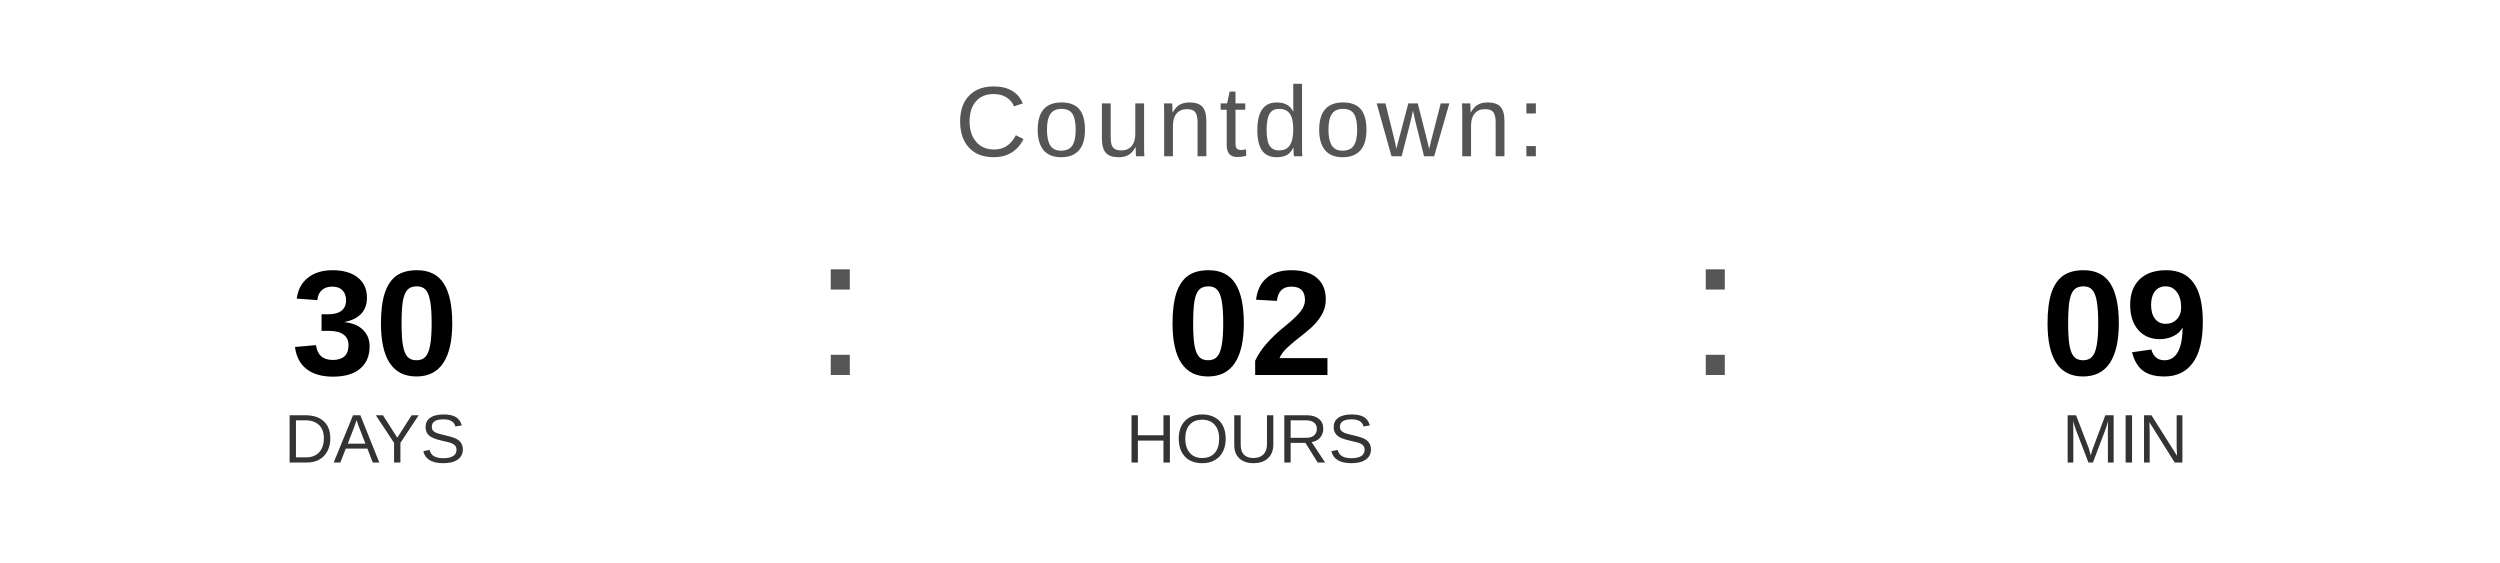
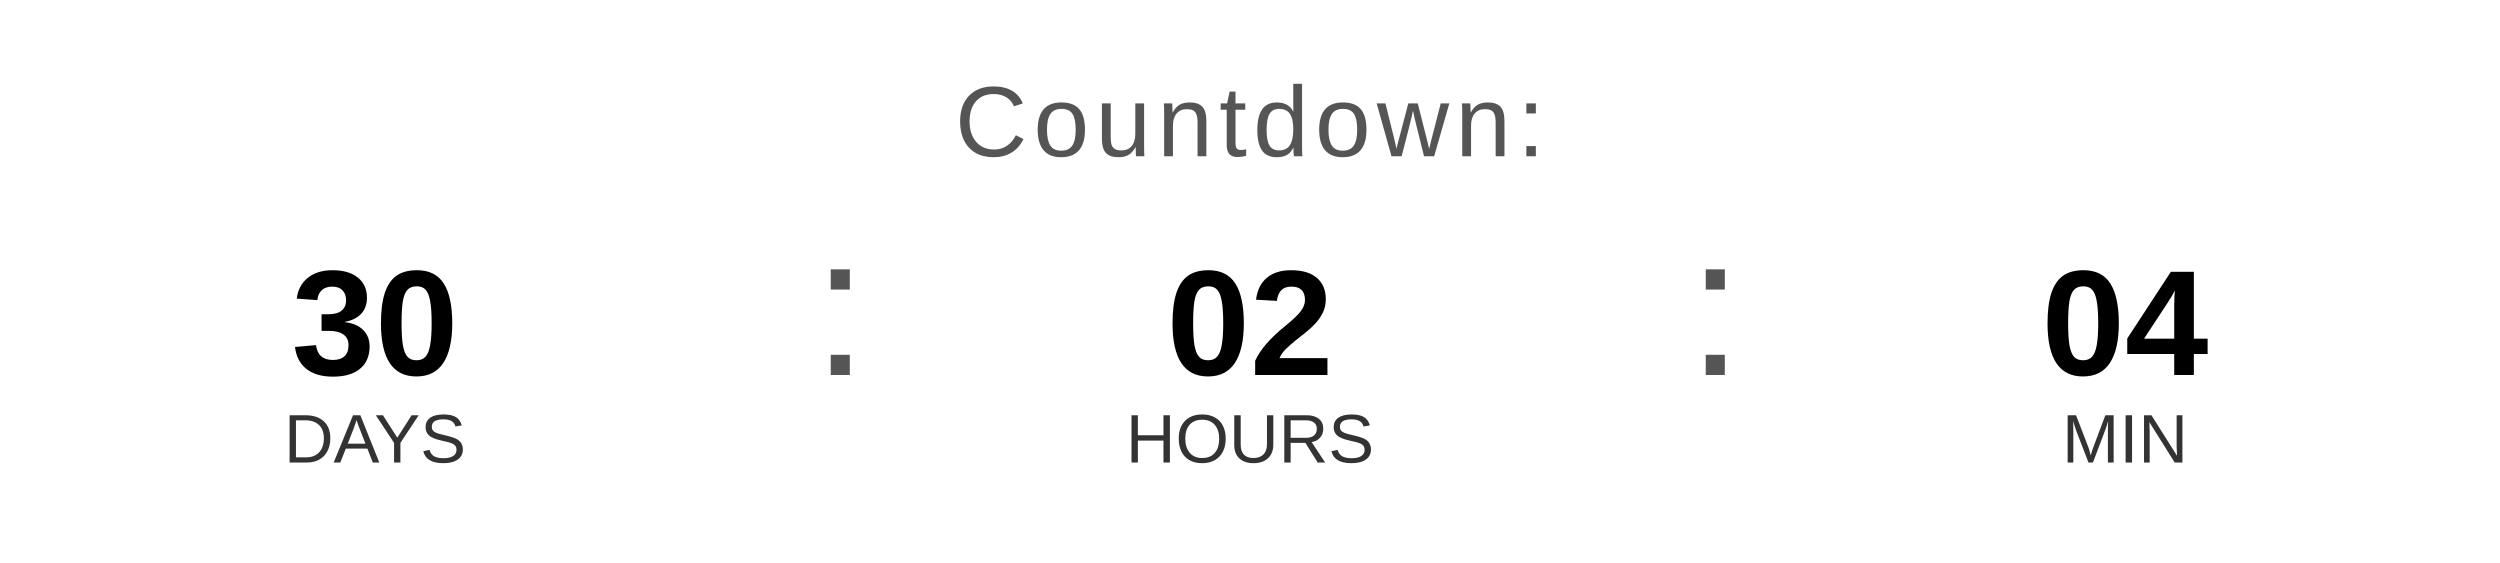
<svg xmlns="http://www.w3.org/2000/svg" width="400" height="90" viewBox="0 0 400 90">
  <text x="200" y="25" font-family="Arial, Helvetica, sans-serif" font-size="16" fill="#555555" text-anchor="middle" letter-spacing="1">
    Countdown:
  </text>
  <text x="60" y="60" font-family="Arial, Helvetica, sans-serif" font-size="24" font-weight="bold" fill="#000000" text-anchor="middle">30</text>
  <text x="60" y="74" font-family="Arial, Helvetica, sans-serif" font-size="11" fill="#333333" text-anchor="middle">DAYS</text>
  <text x="130" y="60" font-family="Arial, sans-serif" font-size="32" fill="#555555">:</text>
  <text x="200" y="60" font-family="Arial, Helvetica, sans-serif" font-size="24" font-weight="bold" fill="#000000" text-anchor="middle">02</text>
  <text x="200" y="74" font-family="Arial, Helvetica, sans-serif" font-size="11" fill="#333333" text-anchor="middle">HOURS</text>
  <text x="270" y="60" font-family="Arial, sans-serif" font-size="32" fill="#555555">:</text>
-   <text x="340" y="60" font-family="Arial, Helvetica, sans-serif" font-size="24" font-weight="bold" fill="#000000" text-anchor="middle">09</text>
+   <text x="340" y="60" font-family="Arial, Helvetica, sans-serif" font-size="24" font-weight="bold" fill="#000000" text-anchor="middle">04</text>
  <text x="340" y="74" font-family="Arial, Helvetica, sans-serif" font-size="11" fill="#333333" text-anchor="middle">MIN</text>
</svg>
